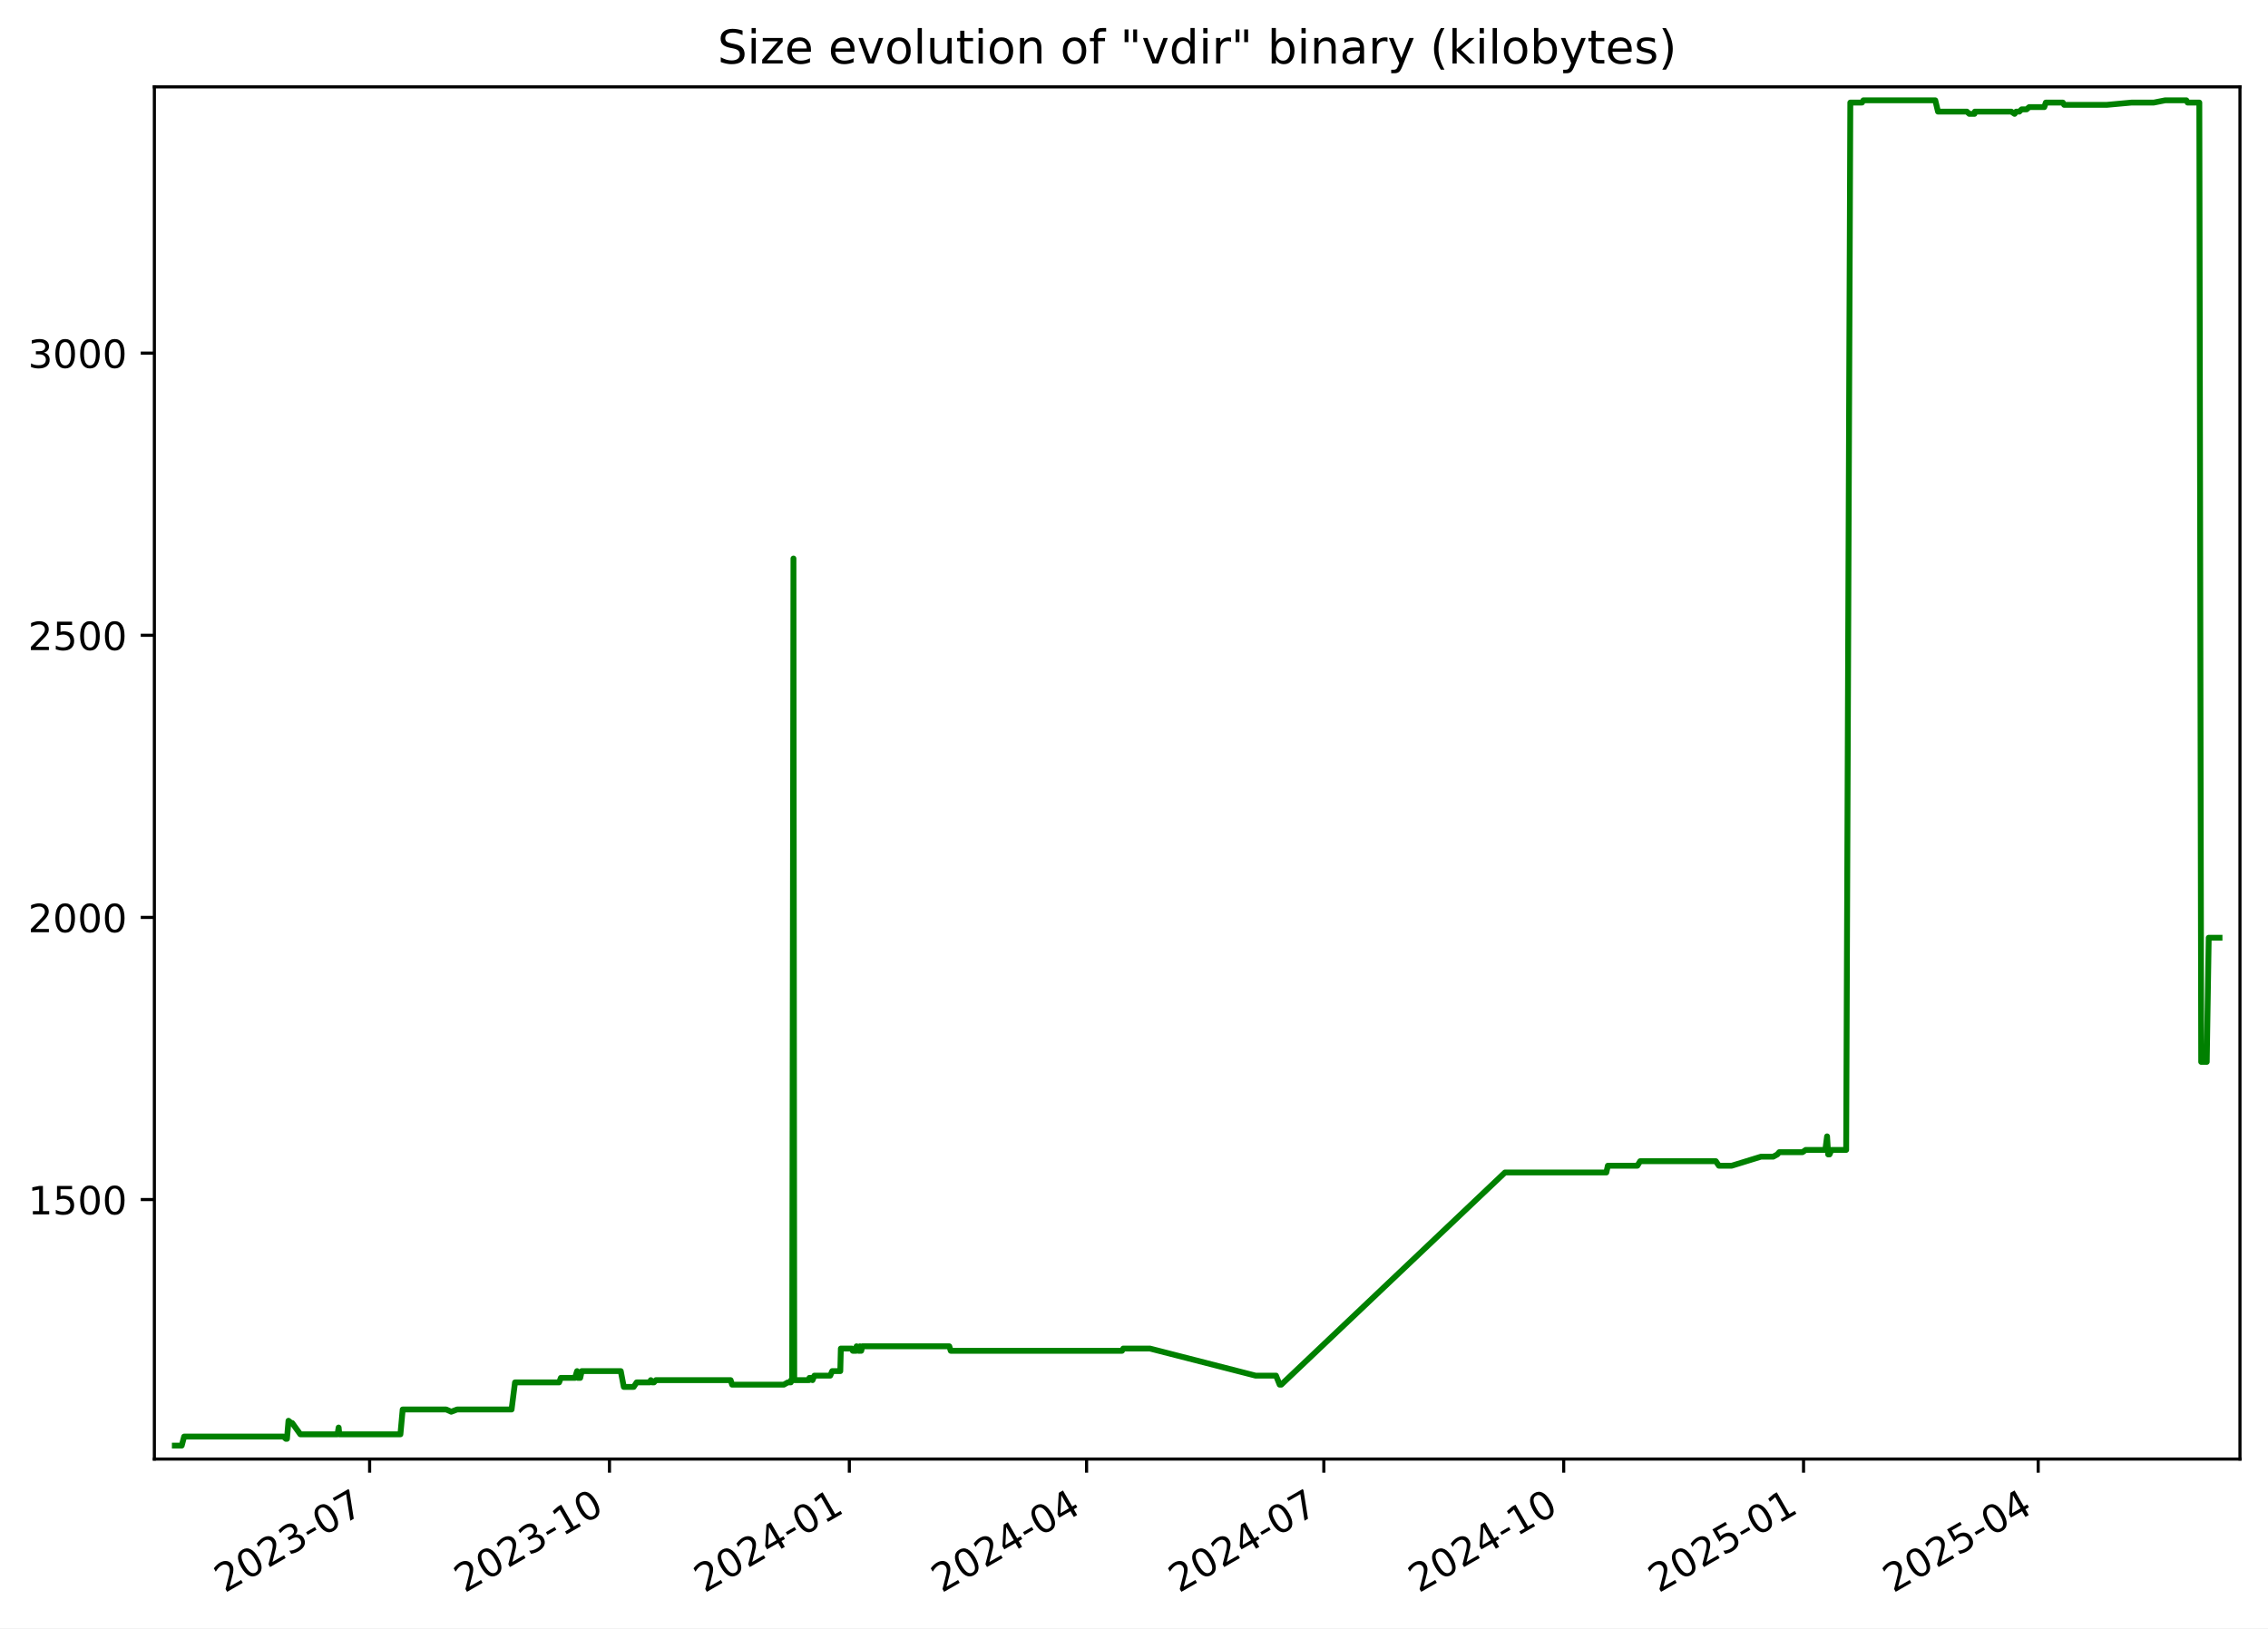
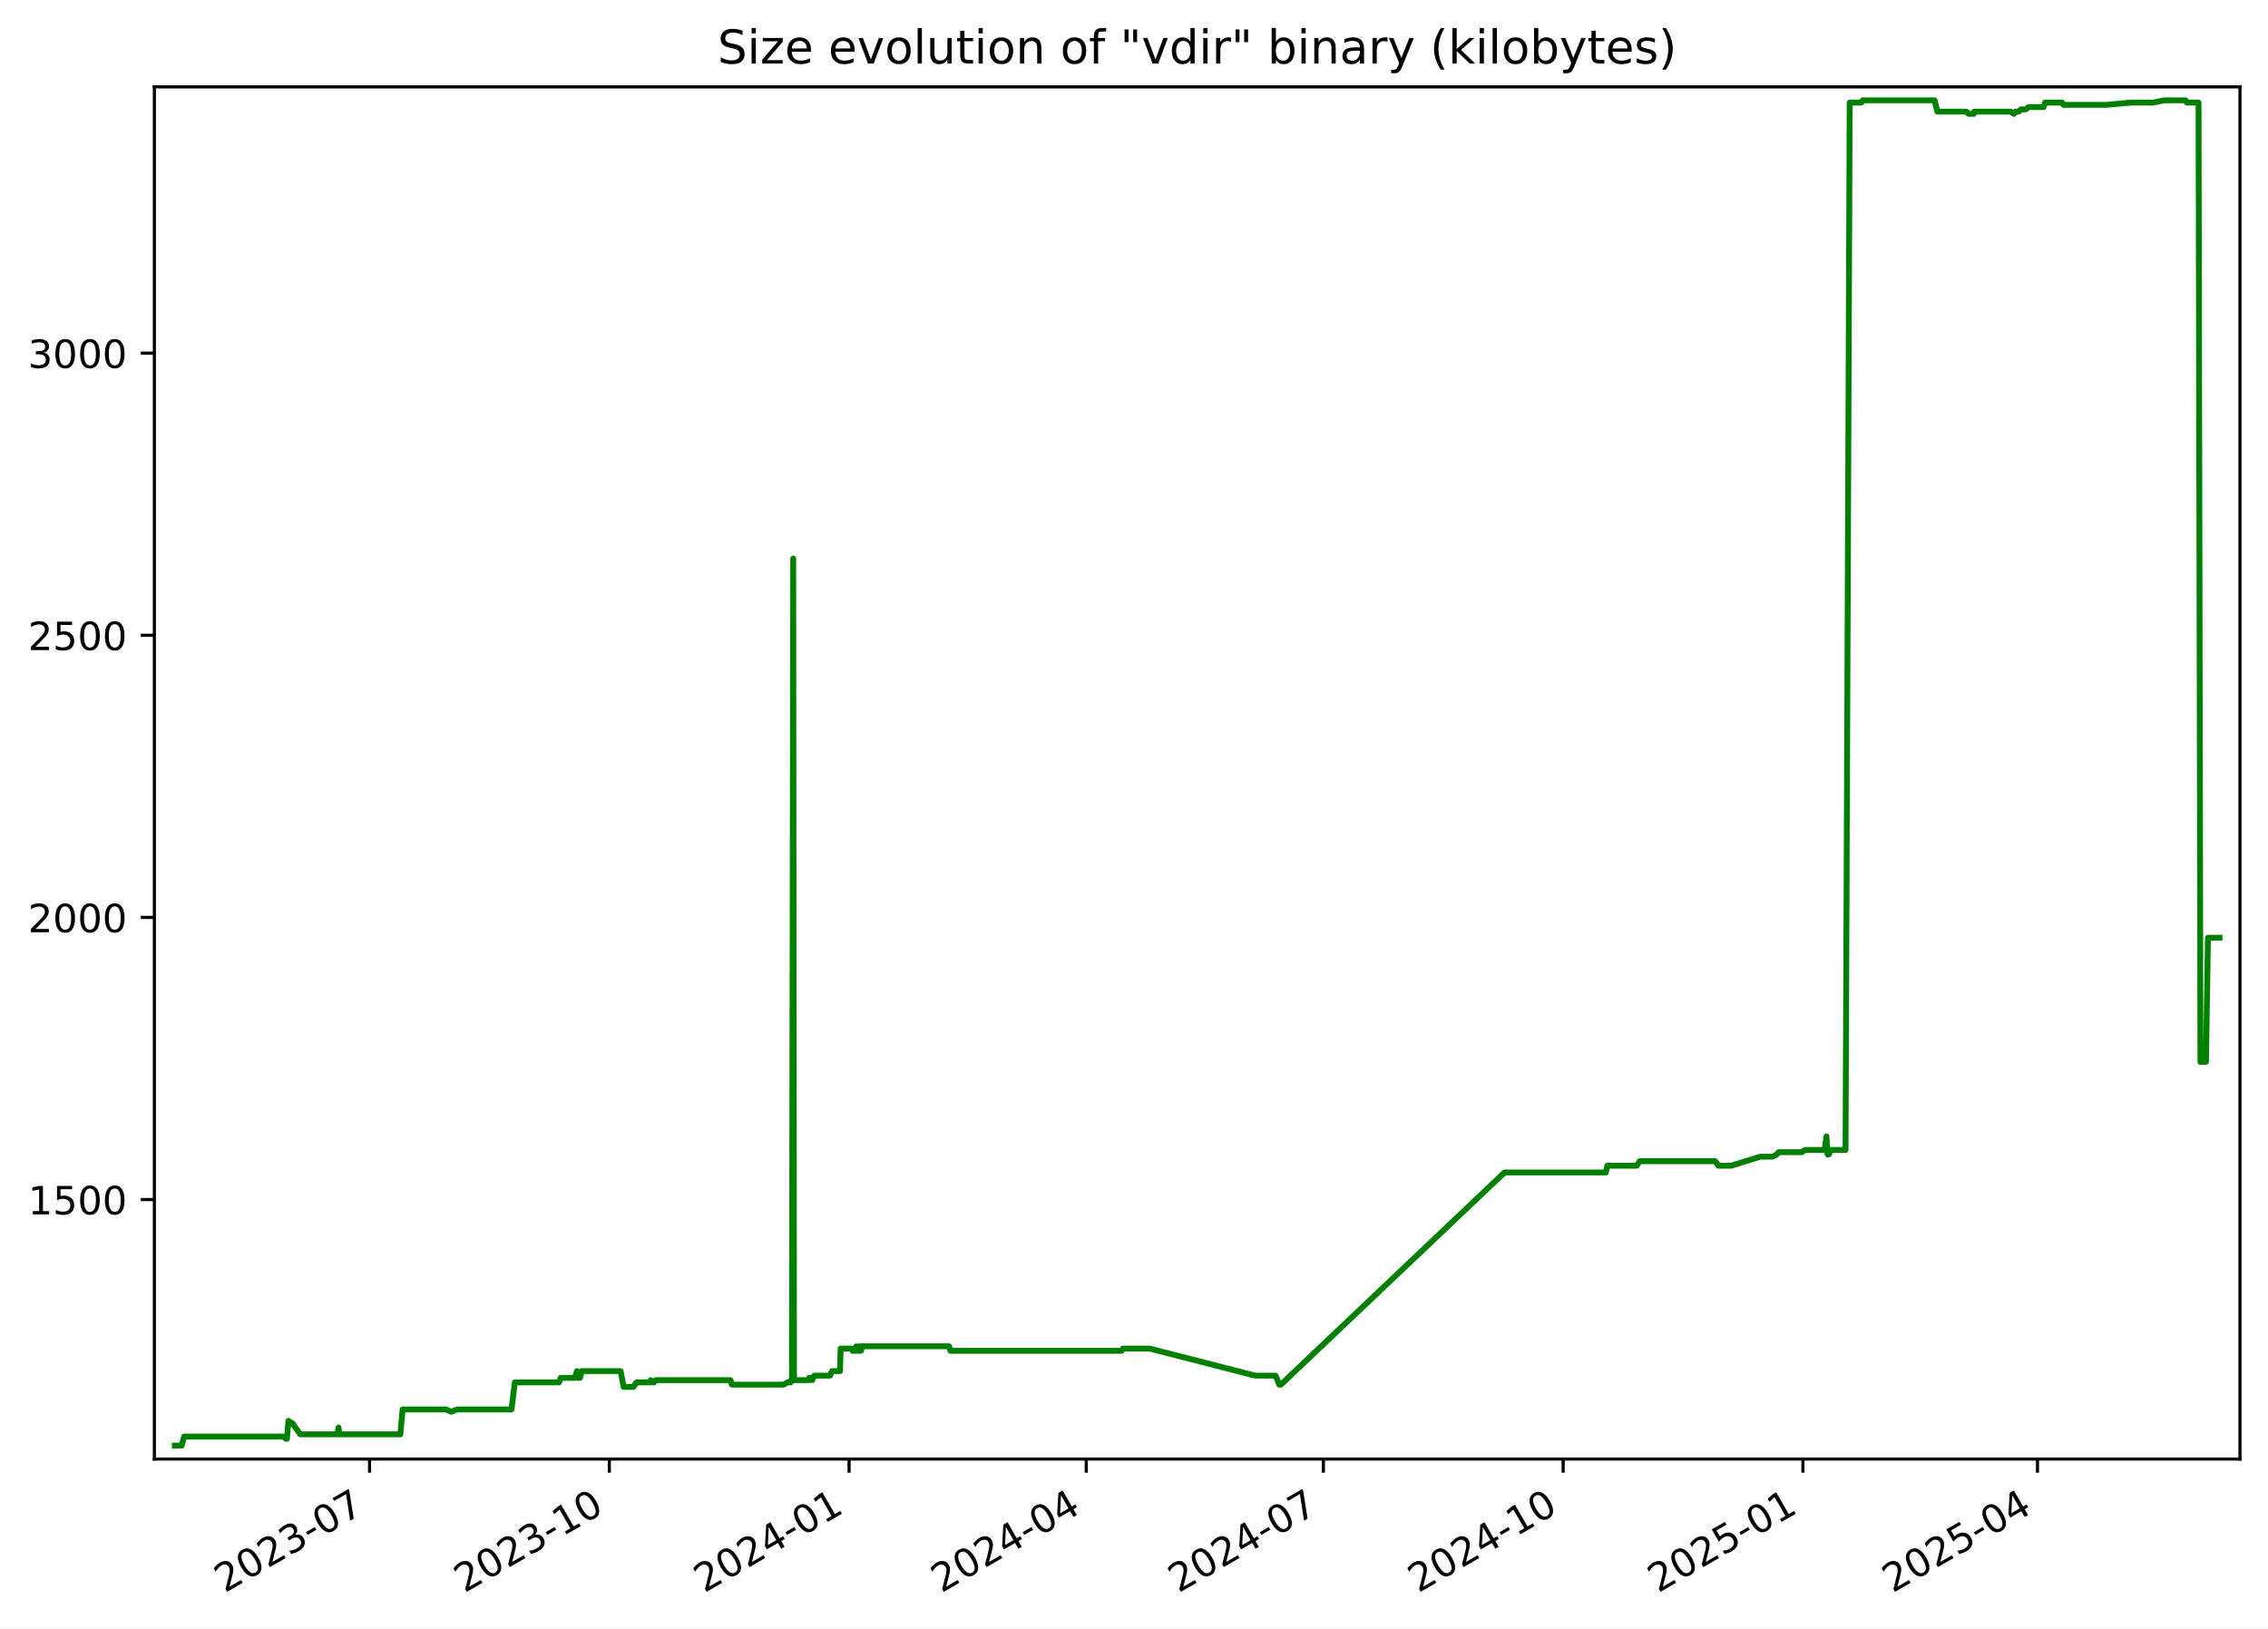
<svg xmlns="http://www.w3.org/2000/svg" xmlns:xlink="http://www.w3.org/1999/xlink" width="582.53pt" height="418.303pt" viewBox="0 0 582.53 418.303" version="1.1">
  <defs>
    <style type="text/css">*{stroke-linejoin: round; stroke-linecap: butt}</style>
  </defs>
  <g id="figure_1">
    <g id="patch_1">
      <path d="M -0 418.303  L 582.53 418.303  L 582.53 0  L -0 0  z " style="fill: #ffffff" />
    </g>
    <g id="axes_1">
      <g id="patch_2">
        <path d="M 39.65 374.83  L 575.33 374.83  L 575.33 22.318  L 39.65 22.318  z " style="fill: #ffffff" />
      </g>
      <g id="matplotlib.axis_1">
        <g id="xtick_1">
          <g id="line2d_1">
            <defs>
-               <path id="m3e63433538" d="M 0 0  L 0 3.5  " style="stroke: #000000; stroke-width: 0.8" />
+               <path id="m66e4b4be33" d="M 0 0  L 0 3.5  " style="stroke: #000000; stroke-width: 0.8" />
            </defs>
            <g>
-               <use xlink:href="#m3e63433538" x="94.937" y="374.83" style="stroke: #000000; stroke-width: 0.8" />
+               <use xlink:href="#m66e4b4be33" x="94.918" y="374.83" style="stroke: #000000; stroke-width: 0.8" />
            </g>
          </g>
          <g id="text_1">
-             <g transform="translate(57.71234 409.302) rotate(-30) scale(0.1 -0.1)">
+             <g transform="translate(57.69355 409.302) rotate(-30) scale(0.1 -0.1)">
              <defs>
                <path id="DejaVuSans-32" d="M 1228 531  L 3431 531  L 3431 0  L 469 0  L 469 531  Q 828 903 1448 1529  Q 2069 2156 2228 2338  Q 2531 2678 2651 2914  Q 2772 3150 2772 3378  Q 2772 3750 2511 3984  Q 2250 4219 1831 4219  Q 1534 4219 1204 4116  Q 875 4013 500 3803  L 500 4441  Q 881 4594 1212 4672  Q 1544 4750 1819 4750  Q 2544 4750 2975 4387  Q 3406 4025 3406 3419  Q 3406 3131 3298 2873  Q 3191 2616 2906 2266  Q 2828 2175 2409 1742  Q 1991 1309 1228 531  z " transform="scale(0.015625)" />
                <path id="DejaVuSans-30" d="M 2034 4250  Q 1547 4250 1301 3770  Q 1056 3291 1056 2328  Q 1056 1369 1301 889  Q 1547 409 2034 409  Q 2525 409 2770 889  Q 3016 1369 3016 2328  Q 3016 3291 2770 3770  Q 2525 4250 2034 4250  z M 2034 4750  Q 2819 4750 3233 4129  Q 3647 3509 3647 2328  Q 3647 1150 3233 529  Q 2819 -91 2034 -91  Q 1250 -91 836 529  Q 422 1150 422 2328  Q 422 3509 836 4129  Q 1250 4750 2034 4750  z " transform="scale(0.015625)" />
                <path id="DejaVuSans-33" d="M 2597 2516  Q 3050 2419 3304 2112  Q 3559 1806 3559 1356  Q 3559 666 3084 287  Q 2609 -91 1734 -91  Q 1441 -91 1130 -33  Q 819 25 488 141  L 488 750  Q 750 597 1062 519  Q 1375 441 1716 441  Q 2309 441 2620 675  Q 2931 909 2931 1356  Q 2931 1769 2642 2001  Q 2353 2234 1838 2234  L 1294 2234  L 1294 2753  L 1863 2753  Q 2328 2753 2575 2939  Q 2822 3125 2822 3475  Q 2822 3834 2567 4026  Q 2313 4219 1838 4219  Q 1578 4219 1281 4162  Q 984 4106 628 3988  L 628 4550  Q 988 4650 1302 4700  Q 1616 4750 1894 4750  Q 2613 4750 3031 4423  Q 3450 4097 3450 3541  Q 3450 3153 3228 2886  Q 3006 2619 2597 2516  z " transform="scale(0.015625)" />
                <path id="DejaVuSans-2d" d="M 313 2009  L 1997 2009  L 1997 1497  L 313 1497  L 313 2009  z " transform="scale(0.015625)" />
                <path id="DejaVuSans-37" d="M 525 4666  L 3525 4666  L 3525 4397  L 1831 0  L 1172 0  L 2766 4134  L 525 4134  L 525 4666  z " transform="scale(0.015625)" />
              </defs>
              <use xlink:href="#DejaVuSans-32" />
              <use xlink:href="#DejaVuSans-30" x="63.623" />
              <use xlink:href="#DejaVuSans-32" x="127.246" />
              <use xlink:href="#DejaVuSans-33" x="190.869" />
              <use xlink:href="#DejaVuSans-2d" x="254.492" />
              <use xlink:href="#DejaVuSans-30" x="290.576" />
              <use xlink:href="#DejaVuSans-37" x="354.199" />
            </g>
          </g>
        </g>
        <g id="xtick_2">
          <g id="line2d_2">
            <g>
-               <use xlink:href="#m3e63433538" x="156.543" y="374.83" style="stroke: #000000; stroke-width: 0.8" />
+               <use xlink:href="#m66e4b4be33" x="156.502" y="374.83" style="stroke: #000000; stroke-width: 0.8" />
            </g>
          </g>
          <g id="text_2">
-             <g transform="translate(119.3186 409.302) rotate(-30) scale(0.1 -0.1)">
+             <g transform="translate(119.2767 409.302) rotate(-30) scale(0.1 -0.1)">
              <defs>
                <path id="DejaVuSans-31" d="M 794 531  L 1825 531  L 1825 4091  L 703 3866  L 703 4441  L 1819 4666  L 2450 4666  L 2450 531  L 3481 531  L 3481 0  L 794 0  L 794 531  z " transform="scale(0.015625)" />
              </defs>
              <use xlink:href="#DejaVuSans-32" />
              <use xlink:href="#DejaVuSans-30" x="63.623" />
              <use xlink:href="#DejaVuSans-32" x="127.246" />
              <use xlink:href="#DejaVuSans-33" x="190.869" />
              <use xlink:href="#DejaVuSans-2d" x="254.492" />
              <use xlink:href="#DejaVuSans-31" x="290.576" />
              <use xlink:href="#DejaVuSans-30" x="354.199" />
            </g>
          </g>
        </g>
        <g id="xtick_3">
          <g id="line2d_3">
            <g>
-               <use xlink:href="#m3e63433538" x="218.15" y="374.83" style="stroke: #000000; stroke-width: 0.8" />
+               <use xlink:href="#m66e4b4be33" x="218.085" y="374.83" style="stroke: #000000; stroke-width: 0.8" />
            </g>
          </g>
          <g id="text_3">
-             <g transform="translate(180.9249 409.302) rotate(-30) scale(0.1 -0.1)">
+             <g transform="translate(180.8598 409.302) rotate(-30) scale(0.1 -0.1)">
              <defs>
                <path id="DejaVuSans-34" d="M 2419 4116  L 825 1625  L 2419 1625  L 2419 4116  z M 2253 4666  L 3047 4666  L 3047 1625  L 3713 1625  L 3713 1100  L 3047 1100  L 3047 0  L 2419 0  L 2419 1100  L 313 1100  L 313 1709  L 2253 4666  z " transform="scale(0.015625)" />
              </defs>
              <use xlink:href="#DejaVuSans-32" />
              <use xlink:href="#DejaVuSans-30" x="63.623" />
              <use xlink:href="#DejaVuSans-32" x="127.246" />
              <use xlink:href="#DejaVuSans-34" x="190.869" />
              <use xlink:href="#DejaVuSans-2d" x="254.492" />
              <use xlink:href="#DejaVuSans-30" x="290.576" />
              <use xlink:href="#DejaVuSans-31" x="354.199" />
            </g>
          </g>
        </g>
        <g id="xtick_4">
          <g id="line2d_4">
            <g>
-               <use xlink:href="#m3e63433538" x="279.086" y="374.83" style="stroke: #000000; stroke-width: 0.8" />
+               <use xlink:href="#m66e4b4be33" x="278.998" y="374.83" style="stroke: #000000; stroke-width: 0.8" />
            </g>
          </g>
          <g id="text_4">
-             <g transform="translate(241.8615 409.302) rotate(-30) scale(0.1 -0.1)">
+             <g transform="translate(241.7736 409.302) rotate(-30) scale(0.1 -0.1)">
              <use xlink:href="#DejaVuSans-32" />
              <use xlink:href="#DejaVuSans-30" x="63.623" />
              <use xlink:href="#DejaVuSans-32" x="127.246" />
              <use xlink:href="#DejaVuSans-34" x="190.869" />
              <use xlink:href="#DejaVuSans-2d" x="254.492" />
              <use xlink:href="#DejaVuSans-30" x="290.576" />
              <use xlink:href="#DejaVuSans-34" x="354.199" />
            </g>
          </g>
        </g>
        <g id="xtick_5">
          <g id="line2d_5">
            <g>
-               <use xlink:href="#m3e63433538" x="340.023" y="374.83" style="stroke: #000000; stroke-width: 0.8" />
+               <use xlink:href="#m66e4b4be33" x="339.912" y="374.83" style="stroke: #000000; stroke-width: 0.8" />
            </g>
          </g>
          <g id="text_5">
-             <g transform="translate(302.7982 409.302) rotate(-30) scale(0.1 -0.1)">
+             <g transform="translate(302.6873 409.302) rotate(-30) scale(0.1 -0.1)">
              <use xlink:href="#DejaVuSans-32" />
              <use xlink:href="#DejaVuSans-30" x="63.623" />
              <use xlink:href="#DejaVuSans-32" x="127.246" />
              <use xlink:href="#DejaVuSans-34" x="190.869" />
              <use xlink:href="#DejaVuSans-2d" x="254.492" />
              <use xlink:href="#DejaVuSans-30" x="290.576" />
              <use xlink:href="#DejaVuSans-37" x="354.199" />
            </g>
          </g>
        </g>
        <g id="xtick_6">
          <g id="line2d_6">
            <g>
-               <use xlink:href="#m3e63433538" x="401.629" y="374.83" style="stroke: #000000; stroke-width: 0.8" />
+               <use xlink:href="#m66e4b4be33" x="401.495" y="374.83" style="stroke: #000000; stroke-width: 0.8" />
            </g>
          </g>
          <g id="text_6">
-             <g transform="translate(364.4044 409.302) rotate(-30) scale(0.1 -0.1)">
+             <g transform="translate(364.2705 409.302) rotate(-30) scale(0.1 -0.1)">
              <use xlink:href="#DejaVuSans-32" />
              <use xlink:href="#DejaVuSans-30" x="63.623" />
              <use xlink:href="#DejaVuSans-32" x="127.246" />
              <use xlink:href="#DejaVuSans-34" x="190.869" />
              <use xlink:href="#DejaVuSans-2d" x="254.492" />
              <use xlink:href="#DejaVuSans-31" x="290.576" />
              <use xlink:href="#DejaVuSans-30" x="354.199" />
            </g>
          </g>
        </g>
        <g id="xtick_7">
          <g id="line2d_7">
            <g>
-               <use xlink:href="#m3e63433538" x="463.236" y="374.83" style="stroke: #000000; stroke-width: 0.8" />
+               <use xlink:href="#m66e4b4be33" x="463.078" y="374.83" style="stroke: #000000; stroke-width: 0.8" />
            </g>
          </g>
          <g id="text_7">
-             <g transform="translate(426.0107 409.302) rotate(-30) scale(0.1 -0.1)">
+             <g transform="translate(425.8536 409.302) rotate(-30) scale(0.1 -0.1)">
              <defs>
                <path id="DejaVuSans-35" d="M 691 4666  L 3169 4666  L 3169 4134  L 1269 4134  L 1269 2991  Q 1406 3038 1543 3061  Q 1681 3084 1819 3084  Q 2600 3084 3056 2656  Q 3513 2228 3513 1497  Q 3513 744 3044 326  Q 2575 -91 1722 -91  Q 1428 -91 1123 -41  Q 819 9 494 109  L 494 744  Q 775 591 1075 516  Q 1375 441 1709 441  Q 2250 441 2565 725  Q 2881 1009 2881 1497  Q 2881 1984 2565 2268  Q 2250 2553 1709 2553  Q 1456 2553 1204 2497  Q 953 2441 691 2322  L 691 4666  z " transform="scale(0.015625)" />
              </defs>
              <use xlink:href="#DejaVuSans-32" />
              <use xlink:href="#DejaVuSans-30" x="63.623" />
              <use xlink:href="#DejaVuSans-32" x="127.246" />
              <use xlink:href="#DejaVuSans-35" x="190.869" />
              <use xlink:href="#DejaVuSans-2d" x="254.492" />
              <use xlink:href="#DejaVuSans-30" x="290.576" />
              <use xlink:href="#DejaVuSans-31" x="354.199" />
            </g>
          </g>
        </g>
        <g id="xtick_8">
          <g id="line2d_8">
            <g>
-               <use xlink:href="#m3e63433538" x="523.503" y="374.83" style="stroke: #000000; stroke-width: 0.8" />
+               <use xlink:href="#m66e4b4be33" x="523.323" y="374.83" style="stroke: #000000; stroke-width: 0.8" />
            </g>
          </g>
          <g id="text_8">
-             <g transform="translate(486.2777 409.302) rotate(-30) scale(0.1 -0.1)">
+             <g transform="translate(486.098 409.302) rotate(-30) scale(0.1 -0.1)">
              <use xlink:href="#DejaVuSans-32" />
              <use xlink:href="#DejaVuSans-30" x="63.623" />
              <use xlink:href="#DejaVuSans-32" x="127.246" />
              <use xlink:href="#DejaVuSans-35" x="190.869" />
              <use xlink:href="#DejaVuSans-2d" x="254.492" />
              <use xlink:href="#DejaVuSans-30" x="290.576" />
              <use xlink:href="#DejaVuSans-34" x="354.199" />
            </g>
          </g>
        </g>
      </g>
      <g id="matplotlib.axis_2">
        <g id="ytick_1">
          <g id="line2d_9">
            <defs>
-               <path id="md7539ca2a5" d="M 0 0  L -3.5 0  " style="stroke: #000000; stroke-width: 0.8" />
+               <path id="m6ad7541c7f" d="M 0 0  L -3.5 0  " style="stroke: #000000; stroke-width: 0.8" />
            </defs>
            <g>
-               <use xlink:href="#md7539ca2a5" x="39.65" y="308.169" style="stroke: #000000; stroke-width: 0.8" />
+               <use xlink:href="#m6ad7541c7f" x="39.65" y="308.169" style="stroke: #000000; stroke-width: 0.8" />
            </g>
          </g>
          <g id="text_9">
            <g transform="translate(7.2 311.968) scale(0.1 -0.1)">
              <use xlink:href="#DejaVuSans-31" />
              <use xlink:href="#DejaVuSans-35" x="63.623" />
              <use xlink:href="#DejaVuSans-30" x="127.246" />
              <use xlink:href="#DejaVuSans-30" x="190.869" />
            </g>
          </g>
        </g>
        <g id="ytick_2">
          <g id="line2d_10">
            <g>
-               <use xlink:href="#md7539ca2a5" x="39.65" y="235.686" style="stroke: #000000; stroke-width: 0.8" />
+               <use xlink:href="#m6ad7541c7f" x="39.65" y="235.686" style="stroke: #000000; stroke-width: 0.8" />
            </g>
          </g>
          <g id="text_10">
            <g transform="translate(7.2 239.4848) scale(0.1 -0.1)">
              <use xlink:href="#DejaVuSans-32" />
              <use xlink:href="#DejaVuSans-30" x="63.623" />
              <use xlink:href="#DejaVuSans-30" x="127.246" />
              <use xlink:href="#DejaVuSans-30" x="190.869" />
            </g>
          </g>
        </g>
        <g id="ytick_3">
          <g id="line2d_11">
            <g>
-               <use xlink:href="#md7539ca2a5" x="39.65" y="163.202" style="stroke: #000000; stroke-width: 0.8" />
+               <use xlink:href="#m6ad7541c7f" x="39.65" y="163.202" style="stroke: #000000; stroke-width: 0.8" />
            </g>
          </g>
          <g id="text_11">
            <g transform="translate(7.2 167.0015) scale(0.1 -0.1)">
              <use xlink:href="#DejaVuSans-32" />
              <use xlink:href="#DejaVuSans-35" x="63.623" />
              <use xlink:href="#DejaVuSans-30" x="127.246" />
              <use xlink:href="#DejaVuSans-30" x="190.869" />
            </g>
          </g>
        </g>
        <g id="ytick_4">
          <g id="line2d_12">
            <g>
-               <use xlink:href="#md7539ca2a5" x="39.65" y="90.719" style="stroke: #000000; stroke-width: 0.8" />
+               <use xlink:href="#m6ad7541c7f" x="39.65" y="90.719" style="stroke: #000000; stroke-width: 0.8" />
            </g>
          </g>
          <g id="text_12">
            <g transform="translate(7.2 94.51831) scale(0.1 -0.1)">
              <use xlink:href="#DejaVuSans-33" />
              <use xlink:href="#DejaVuSans-30" x="63.623" />
              <use xlink:href="#DejaVuSans-30" x="127.246" />
              <use xlink:href="#DejaVuSans-30" x="190.869" />
            </g>
          </g>
        </g>
      </g>
      <g id="line2d_13">
-         <path d="M 44.902 371.374  L 46.674 371.374  L 47.294 369.055  L 72.799 369.055  L 73.431 369.635  L 73.705 369.635  L 74.097 364.996  L 74.816 365.575  L 75.054 365.575  L 77.141 368.475  L 86.695 368.475  L 86.979 366.735  L 87.149 368.475  L 102.845 368.475  L 103.428 362.096  L 114.611 362.096  L 115.894 362.676  L 117.412 362.096  L 131.398 362.096  L 132.279 355.138  L 143.611 355.138  L 144.049 353.978  L 147.685 353.978  L 148.219 352.239  L 148.412 353.978  L 149.028 353.978  L 149.418 352.239  L 159.443 352.239  L 160.22 356.298  L 162.761 356.298  L 163.522 355.138  L 166.892 355.138  L 167.159 354.558  L 167.512 355.138  L 167.966 355.138  L 168.467 354.558  L 187.66 354.558  L 188.044 355.718  L 201.314 355.718  L 202.349 355.138  L 203.115 355.138  L 203.187 354.558  L 203.469 354.558  L 203.799 143.487  L 203.998 354.558  L 207.826 354.558  L 207.896 353.978  L 208.389 353.978  L 208.696 354.558  L 209.183 353.398  L 213.242 353.398  L 213.75 352.239  L 215.826 352.239  L 215.97 346.44  L 218.803 346.44  L 219.034 347.02  L 219.928 347.02  L 220.01 345.86  L 220.518 347.02  L 220.809 347.02  L 220.866 345.86  L 221.044 347.02  L 221.208 347.02  L 221.489 345.86  L 243.82 345.86  L 244.196 347.02  L 288.188 347.02  L 288.507 346.44  L 295.346 346.44  L 322.486 353.398  L 327.739 353.398  L 328.682 355.718  L 329.09 355.718  L 386.552 301.21  L 412.582 301.21  L 412.972 299.471  L 420.552 299.471  L 421.276 298.311  L 440.704 298.311  L 441.49 299.471  L 444.787 299.471  L 452.308 297.151  L 455.444 297.151  L 456.503 296.571  L 456.997 295.992  L 462.965 295.992  L 463.799 295.412  L 468.831 295.412  L 469.277 291.933  L 469.558 296.571  L 469.914 296.571  L 470.408 295.412  L 474.185 295.412  L 475.249 26.354  L 478.248 26.354  L 478.607 25.774  L 497.071 25.774  L 497.774 28.673  L 505.18 28.673  L 505.81 29.253  L 507.132 29.253  L 507.248 28.673  L 516.594 28.673  L 517.44 29.253  L 517.852 28.673  L 518.657 28.673  L 519.258 28.094  L 520.526 28.094  L 521.189 27.514  L 525.069 27.514  L 525.463 26.354  L 529.841 26.354  L 530.175 26.934  L 541.148 26.934  L 547.48 26.354  L 553.183 26.354  L 556.109 25.774  L 561.564 25.774  L 561.885 26.354  L 564.889 26.354  L 565.373 272.797  L 566.795 272.797  L 567.303 240.904  L 570.078 240.904  L 570.078 240.904  " clip-path="url(#pb05e78df0f)" style="fill: none; stroke: #008000; stroke-width: 1.5; stroke-linecap: square" />
+         <path d="M 44.902 371.374  L 46.674 371.374  L 47.294 369.055  L 72.789 369.055  L 73.42 369.635  L 73.694 369.635  L 74.086 364.996  L 74.805 365.575  L 75.043 365.575  L 77.129 368.475  L 86.679 368.475  L 86.964 366.735  L 87.133 368.475  L 102.823 368.475  L 103.406 362.096  L 114.584 362.096  L 115.867 362.676  L 117.385 362.096  L 131.365 362.096  L 132.247 355.138  L 143.574 355.138  L 144.012 353.978  L 147.646 353.978  L 148.18 352.239  L 148.373 353.978  L 148.989 353.978  L 149.378 352.239  L 159.4 352.239  L 160.176 356.298  L 162.717 356.298  L 163.478 355.138  L 166.847 355.138  L 167.113 354.558  L 167.466 355.138  L 167.92 355.138  L 168.42 354.558  L 187.607 354.558  L 187.99 355.718  L 201.255 355.718  L 202.29 355.138  L 203.055 355.138  L 203.128 354.558  L 203.409 354.558  L 203.739 143.487  L 203.938 354.558  L 207.765 354.558  L 207.835 353.978  L 208.328 353.978  L 208.634 354.558  L 209.121 353.398  L 213.179 353.398  L 213.686 352.239  L 215.762 352.239  L 215.906 346.44  L 218.738 346.44  L 218.969 347.02  L 219.863 347.02  L 219.944 345.86  L 220.452 347.02  L 220.743 347.02  L 220.8 345.86  L 220.978 347.02  L 221.142 347.02  L 221.423 345.86  L 243.746 345.86  L 244.122 347.02  L 288.096 347.02  L 288.416 346.44  L 295.252 346.44  L 322.382 353.398  L 327.633 353.398  L 328.576 355.718  L 328.983 355.718  L 386.424 301.21  L 412.444 301.21  L 412.834 299.471  L 420.411 299.471  L 421.135 298.311  L 440.555 298.311  L 441.341 299.471  L 444.636 299.471  L 452.155 297.151  L 455.29 297.151  L 456.349 296.571  L 456.842 295.992  L 462.808 295.992  L 463.641 295.412  L 468.671 295.412  L 469.118 291.933  L 469.399 296.571  L 469.754 296.571  L 470.248 295.412  L 474.024 295.412  L 475.087 26.354  L 478.085 26.354  L 478.444 25.774  L 496.901 25.774  L 497.604 28.673  L 505.007 28.673  L 505.637 29.253  L 506.958 29.253  L 507.075 28.673  L 516.417 28.673  L 517.263 29.253  L 517.674 28.673  L 518.479 28.673  L 519.079 28.094  L 520.347 28.094  L 521.011 27.514  L 524.888 27.514  L 525.283 26.354  L 529.659 26.354  L 529.993 26.934  L 540.962 26.934  L 547.291 26.354  L 552.992 26.354  L 555.917 25.774  L 561.37 25.774  L 561.691 26.354  L 564.694 26.354  L 565.178 272.797  L 566.599 272.797  L 567.107 240.904  L 570.078 240.904  L 570.078 240.904  " clip-path="url(#p3532ea6e1e)" style="fill: none; stroke: #008000; stroke-width: 1.5; stroke-linecap: square" />
      </g>
      <g id="patch_3">
        <path d="M 39.65 374.83  L 39.65 22.318  " style="fill: none; stroke: #000000; stroke-width: 0.8; stroke-linejoin: miter; stroke-linecap: square" />
      </g>
      <g id="patch_4">
        <path d="M 575.33 374.83  L 575.33 22.318  " style="fill: none; stroke: #000000; stroke-width: 0.8; stroke-linejoin: miter; stroke-linecap: square" />
      </g>
      <g id="patch_5">
        <path d="M 39.65 374.83  L 575.33 374.83  " style="fill: none; stroke: #000000; stroke-width: 0.8; stroke-linejoin: miter; stroke-linecap: square" />
      </g>
      <g id="patch_6">
        <path d="M 39.65 22.318  L 575.33 22.318  " style="fill: none; stroke: #000000; stroke-width: 0.8; stroke-linejoin: miter; stroke-linecap: square" />
      </g>
      <g id="text_13">
        <g transform="translate(184.3006 16.31812) scale(0.12 -0.12)">
          <defs>
            <path id="DejaVuSans-53" d="M 3425 4513  L 3425 3897  Q 3066 4069 2747 4153  Q 2428 4238 2131 4238  Q 1616 4238 1336 4038  Q 1056 3838 1056 3469  Q 1056 3159 1242 3001  Q 1428 2844 1947 2747  L 2328 2669  Q 3034 2534 3370 2195  Q 3706 1856 3706 1288  Q 3706 609 3251 259  Q 2797 -91 1919 -91  Q 1588 -91 1214 -16  Q 841 59 441 206  L 441 856  Q 825 641 1194 531  Q 1563 422 1919 422  Q 2459 422 2753 634  Q 3047 847 3047 1241  Q 3047 1584 2836 1778  Q 2625 1972 2144 2069  L 1759 2144  Q 1053 2284 737 2584  Q 422 2884 422 3419  Q 422 4038 858 4394  Q 1294 4750 2059 4750  Q 2388 4750 2728 4690  Q 3069 4631 3425 4513  z " transform="scale(0.015625)" />
            <path id="DejaVuSans-69" d="M 603 3500  L 1178 3500  L 1178 0  L 603 0  L 603 3500  z M 603 4863  L 1178 4863  L 1178 4134  L 603 4134  L 603 4863  z " transform="scale(0.015625)" />
            <path id="DejaVuSans-7a" d="M 353 3500  L 3084 3500  L 3084 2975  L 922 459  L 3084 459  L 3084 0  L 275 0  L 275 525  L 2438 3041  L 353 3041  L 353 3500  z " transform="scale(0.015625)" />
            <path id="DejaVuSans-65" d="M 3597 1894  L 3597 1613  L 953 1613  Q 991 1019 1311 708  Q 1631 397 2203 397  Q 2534 397 2845 478  Q 3156 559 3463 722  L 3463 178  Q 3153 47 2828 -22  Q 2503 -91 2169 -91  Q 1331 -91 842 396  Q 353 884 353 1716  Q 353 2575 817 3079  Q 1281 3584 2069 3584  Q 2775 3584 3186 3129  Q 3597 2675 3597 1894  z M 3022 2063  Q 3016 2534 2758 2815  Q 2500 3097 2075 3097  Q 1594 3097 1305 2825  Q 1016 2553 972 2059  L 3022 2063  z " transform="scale(0.015625)" />
            <path id="DejaVuSans-20" transform="scale(0.015625)" />
            <path id="DejaVuSans-76" d="M 191 3500  L 800 3500  L 1894 563  L 2988 3500  L 3597 3500  L 2284 0  L 1503 0  L 191 3500  z " transform="scale(0.015625)" />
            <path id="DejaVuSans-6f" d="M 1959 3097  Q 1497 3097 1228 2736  Q 959 2375 959 1747  Q 959 1119 1226 758  Q 1494 397 1959 397  Q 2419 397 2687 759  Q 2956 1122 2956 1747  Q 2956 2369 2687 2733  Q 2419 3097 1959 3097  z M 1959 3584  Q 2709 3584 3137 3096  Q 3566 2609 3566 1747  Q 3566 888 3137 398  Q 2709 -91 1959 -91  Q 1206 -91 779 398  Q 353 888 353 1747  Q 353 2609 779 3096  Q 1206 3584 1959 3584  z " transform="scale(0.015625)" />
            <path id="DejaVuSans-6c" d="M 603 4863  L 1178 4863  L 1178 0  L 603 0  L 603 4863  z " transform="scale(0.015625)" />
            <path id="DejaVuSans-75" d="M 544 1381  L 544 3500  L 1119 3500  L 1119 1403  Q 1119 906 1312 657  Q 1506 409 1894 409  Q 2359 409 2629 706  Q 2900 1003 2900 1516  L 2900 3500  L 3475 3500  L 3475 0  L 2900 0  L 2900 538  Q 2691 219 2414 64  Q 2138 -91 1772 -91  Q 1169 -91 856 284  Q 544 659 544 1381  z M 1991 3584  L 1991 3584  z " transform="scale(0.015625)" />
            <path id="DejaVuSans-74" d="M 1172 4494  L 1172 3500  L 2356 3500  L 2356 3053  L 1172 3053  L 1172 1153  Q 1172 725 1289 603  Q 1406 481 1766 481  L 2356 481  L 2356 0  L 1766 0  Q 1100 0 847 248  Q 594 497 594 1153  L 594 3053  L 172 3053  L 172 3500  L 594 3500  L 594 4494  L 1172 4494  z " transform="scale(0.015625)" />
            <path id="DejaVuSans-6e" d="M 3513 2113  L 3513 0  L 2938 0  L 2938 2094  Q 2938 2591 2744 2837  Q 2550 3084 2163 3084  Q 1697 3084 1428 2787  Q 1159 2491 1159 1978  L 1159 0  L 581 0  L 581 3500  L 1159 3500  L 1159 2956  Q 1366 3272 1645 3428  Q 1925 3584 2291 3584  Q 2894 3584 3203 3211  Q 3513 2838 3513 2113  z " transform="scale(0.015625)" />
            <path id="DejaVuSans-66" d="M 2375 4863  L 2375 4384  L 1825 4384  Q 1516 4384 1395 4259  Q 1275 4134 1275 3809  L 1275 3500  L 2222 3500  L 2222 3053  L 1275 3053  L 1275 0  L 697 0  L 697 3053  L 147 3053  L 147 3500  L 697 3500  L 697 3744  Q 697 4328 969 4595  Q 1241 4863 1831 4863  L 2375 4863  z " transform="scale(0.015625)" />
            <path id="DejaVuSans-22" d="M 1147 4666  L 1147 2931  L 616 2931  L 616 4666  L 1147 4666  z M 2328 4666  L 2328 2931  L 1797 2931  L 1797 4666  L 2328 4666  z " transform="scale(0.015625)" />
            <path id="DejaVuSans-64" d="M 2906 2969  L 2906 4863  L 3481 4863  L 3481 0  L 2906 0  L 2906 525  Q 2725 213 2448 61  Q 2172 -91 1784 -91  Q 1150 -91 751 415  Q 353 922 353 1747  Q 353 2572 751 3078  Q 1150 3584 1784 3584  Q 2172 3584 2448 3432  Q 2725 3281 2906 2969  z M 947 1747  Q 947 1113 1208 752  Q 1469 391 1925 391  Q 2381 391 2643 752  Q 2906 1113 2906 1747  Q 2906 2381 2643 2742  Q 2381 3103 1925 3103  Q 1469 3103 1208 2742  Q 947 2381 947 1747  z " transform="scale(0.015625)" />
            <path id="DejaVuSans-72" d="M 2631 2963  Q 2534 3019 2420 3045  Q 2306 3072 2169 3072  Q 1681 3072 1420 2755  Q 1159 2438 1159 1844  L 1159 0  L 581 0  L 581 3500  L 1159 3500  L 1159 2956  Q 1341 3275 1631 3429  Q 1922 3584 2338 3584  Q 2397 3584 2469 3576  Q 2541 3569 2628 3553  L 2631 2963  z " transform="scale(0.015625)" />
            <path id="DejaVuSans-62" d="M 3116 1747  Q 3116 2381 2855 2742  Q 2594 3103 2138 3103  Q 1681 3103 1420 2742  Q 1159 2381 1159 1747  Q 1159 1113 1420 752  Q 1681 391 2138 391  Q 2594 391 2855 752  Q 3116 1113 3116 1747  z M 1159 2969  Q 1341 3281 1617 3432  Q 1894 3584 2278 3584  Q 2916 3584 3314 3078  Q 3713 2572 3713 1747  Q 3713 922 3314 415  Q 2916 -91 2278 -91  Q 1894 -91 1617 61  Q 1341 213 1159 525  L 1159 0  L 581 0  L 581 4863  L 1159 4863  L 1159 2969  z " transform="scale(0.015625)" />
            <path id="DejaVuSans-61" d="M 2194 1759  Q 1497 1759 1228 1600  Q 959 1441 959 1056  Q 959 750 1161 570  Q 1363 391 1709 391  Q 2188 391 2477 730  Q 2766 1069 2766 1631  L 2766 1759  L 2194 1759  z M 3341 1997  L 3341 0  L 2766 0  L 2766 531  Q 2569 213 2275 61  Q 1981 -91 1556 -91  Q 1019 -91 701 211  Q 384 513 384 1019  Q 384 1609 779 1909  Q 1175 2209 1959 2209  L 2766 2209  L 2766 2266  Q 2766 2663 2505 2880  Q 2244 3097 1772 3097  Q 1472 3097 1187 3025  Q 903 2953 641 2809  L 641 3341  Q 956 3463 1253 3523  Q 1550 3584 1831 3584  Q 2591 3584 2966 3190  Q 3341 2797 3341 1997  z " transform="scale(0.015625)" />
            <path id="DejaVuSans-79" d="M 2059 -325  Q 1816 -950 1584 -1140  Q 1353 -1331 966 -1331  L 506 -1331  L 506 -850  L 844 -850  Q 1081 -850 1212 -737  Q 1344 -625 1503 -206  L 1606 56  L 191 3500  L 800 3500  L 1894 763  L 2988 3500  L 3597 3500  L 2059 -325  z " transform="scale(0.015625)" />
            <path id="DejaVuSans-28" d="M 1984 4856  Q 1566 4138 1362 3434  Q 1159 2731 1159 2009  Q 1159 1288 1364 580  Q 1569 -128 1984 -844  L 1484 -844  Q 1016 -109 783 600  Q 550 1309 550 2009  Q 550 2706 781 3412  Q 1013 4119 1484 4856  L 1984 4856  z " transform="scale(0.015625)" />
            <path id="DejaVuSans-6b" d="M 581 4863  L 1159 4863  L 1159 1991  L 2875 3500  L 3609 3500  L 1753 1863  L 3688 0  L 2938 0  L 1159 1709  L 1159 0  L 581 0  L 581 4863  z " transform="scale(0.015625)" />
            <path id="DejaVuSans-73" d="M 2834 3397  L 2834 2853  Q 2591 2978 2328 3040  Q 2066 3103 1784 3103  Q 1356 3103 1142 2972  Q 928 2841 928 2578  Q 928 2378 1081 2264  Q 1234 2150 1697 2047  L 1894 2003  Q 2506 1872 2764 1633  Q 3022 1394 3022 966  Q 3022 478 2636 193  Q 2250 -91 1575 -91  Q 1294 -91 989 -36  Q 684 19 347 128  L 347 722  Q 666 556 975 473  Q 1284 391 1588 391  Q 1994 391 2212 530  Q 2431 669 2431 922  Q 2431 1156 2273 1281  Q 2116 1406 1581 1522  L 1381 1569  Q 847 1681 609 1914  Q 372 2147 372 2553  Q 372 3047 722 3315  Q 1072 3584 1716 3584  Q 2034 3584 2315 3537  Q 2597 3491 2834 3397  z " transform="scale(0.015625)" />
            <path id="DejaVuSans-29" d="M 513 4856  L 1013 4856  Q 1481 4119 1714 3412  Q 1947 2706 1947 2009  Q 1947 1309 1714 600  Q 1481 -109 1013 -844  L 513 -844  Q 928 -128 1133 580  Q 1338 1288 1338 2009  Q 1338 2731 1133 3434  Q 928 4138 513 4856  z " transform="scale(0.015625)" />
          </defs>
          <use xlink:href="#DejaVuSans-53" />
          <use xlink:href="#DejaVuSans-69" x="63.477" />
          <use xlink:href="#DejaVuSans-7a" x="91.26" />
          <use xlink:href="#DejaVuSans-65" x="143.75" />
          <use xlink:href="#DejaVuSans-20" x="205.273" />
          <use xlink:href="#DejaVuSans-65" x="237.061" />
          <use xlink:href="#DejaVuSans-76" x="298.584" />
          <use xlink:href="#DejaVuSans-6f" x="357.764" />
          <use xlink:href="#DejaVuSans-6c" x="418.945" />
          <use xlink:href="#DejaVuSans-75" x="446.729" />
          <use xlink:href="#DejaVuSans-74" x="510.107" />
          <use xlink:href="#DejaVuSans-69" x="549.316" />
          <use xlink:href="#DejaVuSans-6f" x="577.1" />
          <use xlink:href="#DejaVuSans-6e" x="638.281" />
          <use xlink:href="#DejaVuSans-20" x="701.66" />
          <use xlink:href="#DejaVuSans-6f" x="733.447" />
          <use xlink:href="#DejaVuSans-66" x="794.629" />
          <use xlink:href="#DejaVuSans-20" x="829.834" />
          <use xlink:href="#DejaVuSans-22" x="861.621" />
          <use xlink:href="#DejaVuSans-76" x="907.617" />
          <use xlink:href="#DejaVuSans-64" x="966.797" />
          <use xlink:href="#DejaVuSans-69" x="1030.273" />
          <use xlink:href="#DejaVuSans-72" x="1058.057" />
          <use xlink:href="#DejaVuSans-22" x="1099.17" />
          <use xlink:href="#DejaVuSans-20" x="1145.166" />
          <use xlink:href="#DejaVuSans-62" x="1176.953" />
          <use xlink:href="#DejaVuSans-69" x="1240.43" />
          <use xlink:href="#DejaVuSans-6e" x="1268.213" />
          <use xlink:href="#DejaVuSans-61" x="1331.592" />
          <use xlink:href="#DejaVuSans-72" x="1392.871" />
          <use xlink:href="#DejaVuSans-79" x="1433.984" />
          <use xlink:href="#DejaVuSans-20" x="1493.164" />
          <use xlink:href="#DejaVuSans-28" x="1524.951" />
          <use xlink:href="#DejaVuSans-6b" x="1563.965" />
          <use xlink:href="#DejaVuSans-69" x="1621.875" />
          <use xlink:href="#DejaVuSans-6c" x="1649.658" />
          <use xlink:href="#DejaVuSans-6f" x="1677.441" />
          <use xlink:href="#DejaVuSans-62" x="1738.623" />
          <use xlink:href="#DejaVuSans-79" x="1802.1" />
          <use xlink:href="#DejaVuSans-74" x="1861.279" />
          <use xlink:href="#DejaVuSans-65" x="1900.488" />
          <use xlink:href="#DejaVuSans-73" x="1962.012" />
          <use xlink:href="#DejaVuSans-29" x="2014.111" />
        </g>
      </g>
    </g>
  </g>
  <defs>
-     <clipPath id="pb05e78df0f">
+     <clipPath id="p3532ea6e1e">
      <rect x="39.65" y="22.318" width="535.68" height="352.512" />
    </clipPath>
  </defs>
</svg>
